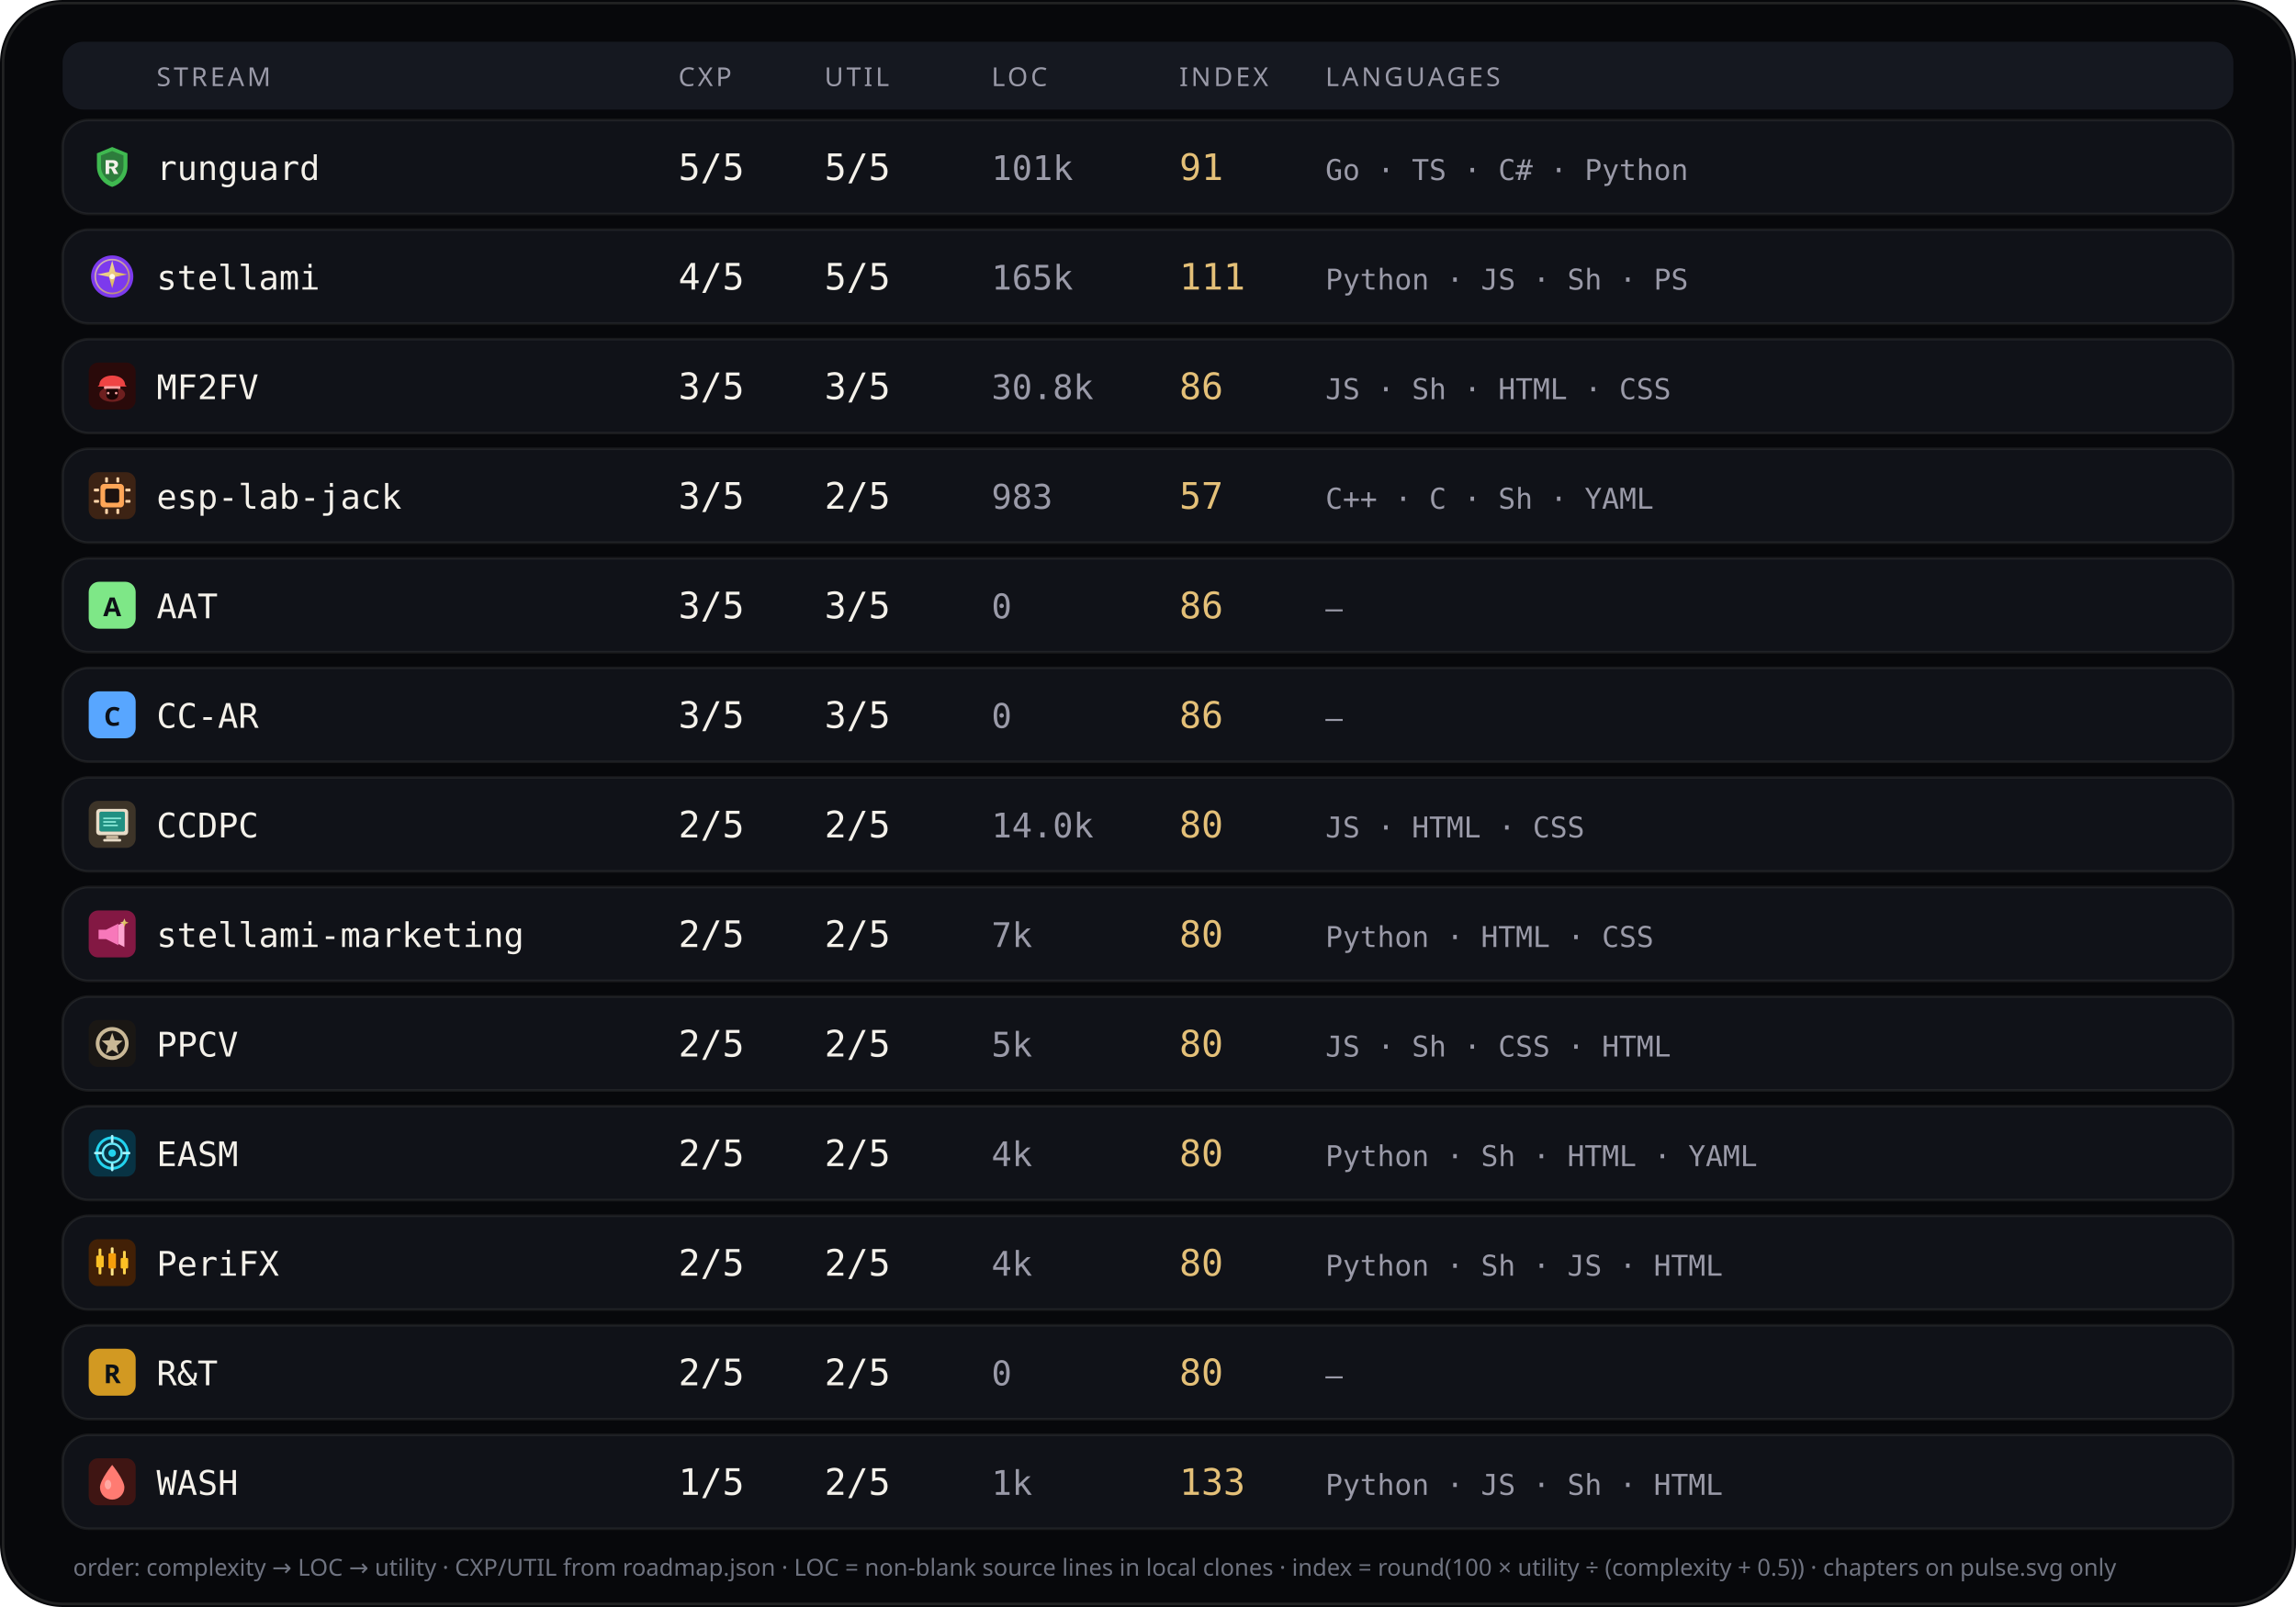
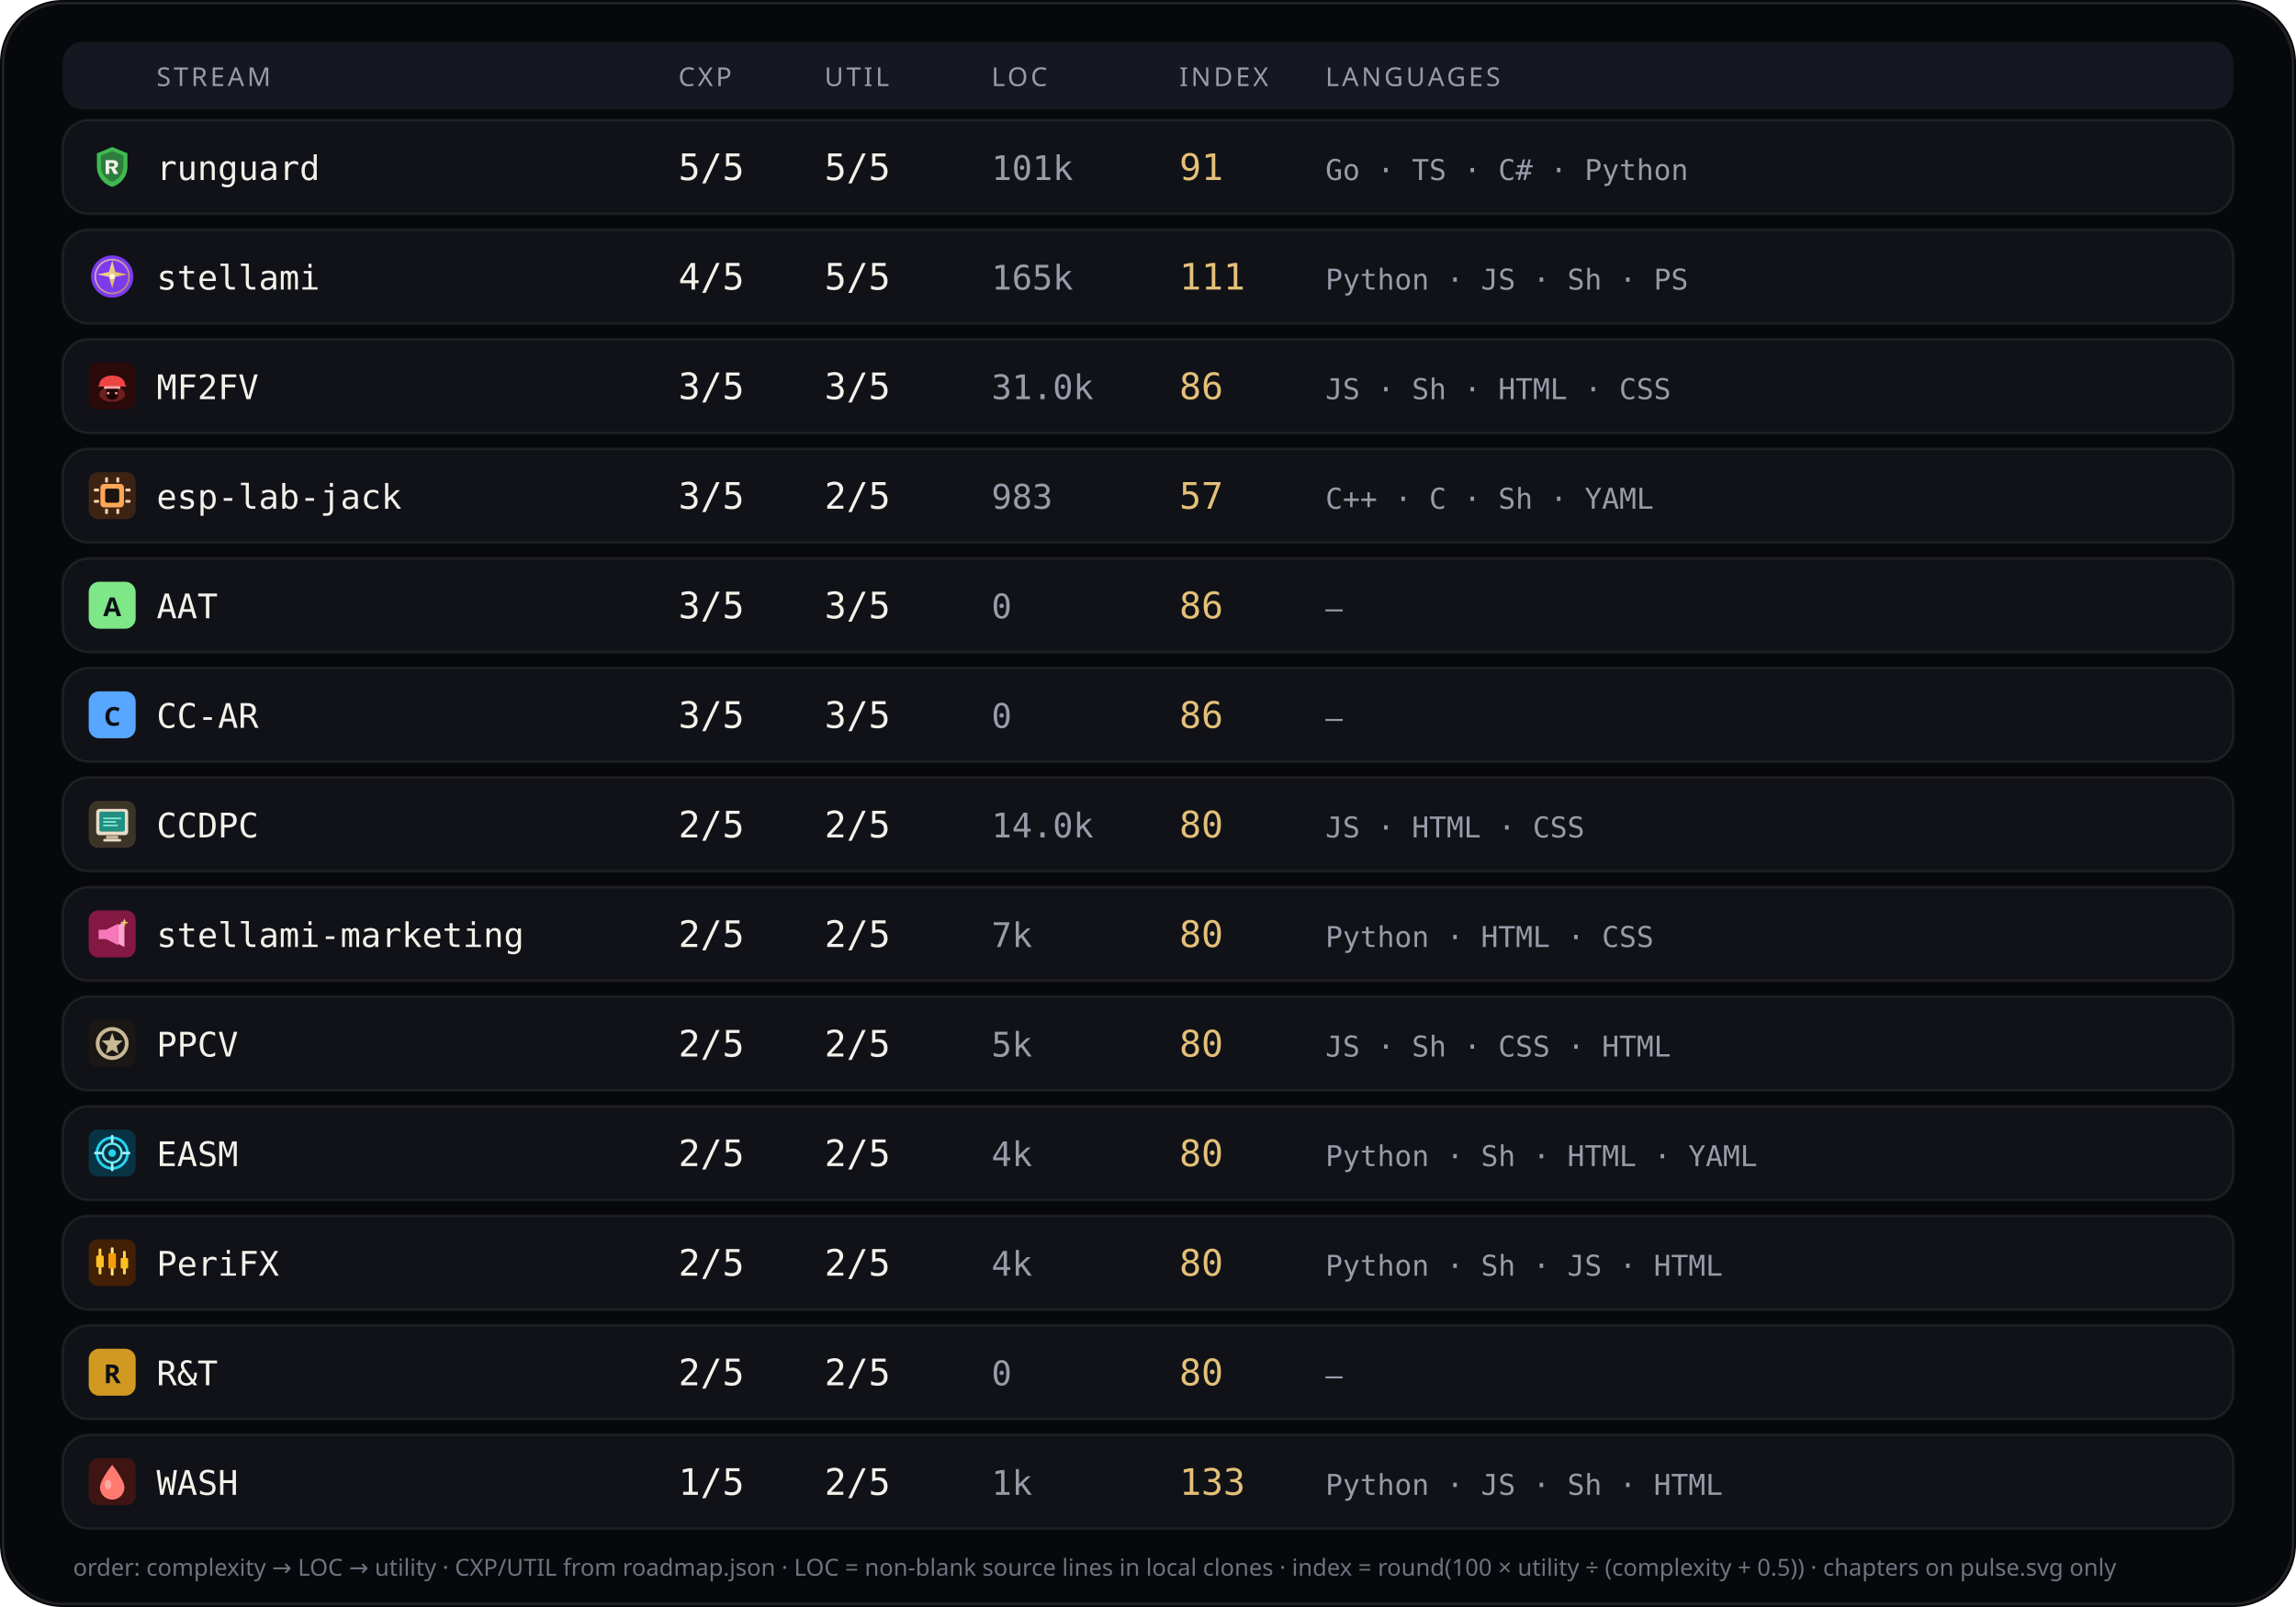
<svg xmlns="http://www.w3.org/2000/svg" viewBox="0 0 880 616" width="880" height="616" role="img" aria-label="Stream complexity utility languages">
  <rect width="880" height="616" rx="24" fill="#07080b" />
  <rect x="1.2" y="1.2" width="877.6" height="613.6" rx="22.8" fill="none" stroke="rgba(232,228,214,0.12)" />
  <rect x="24" y="16" width="832" height="26" rx="8" fill="#151820" />
  <text x="60" y="33" fill="#9a9aa8" font-size="10" font-family="ui-sans-serif, system-ui, sans-serif" letter-spacing="1.1">STREAM</text>
  <text x="260" y="33" fill="#9a9aa8" font-size="10" font-family="ui-sans-serif, system-ui, sans-serif" letter-spacing="1.1">CXP</text>
  <text x="316" y="33" fill="#9a9aa8" font-size="10" font-family="ui-sans-serif, system-ui, sans-serif" letter-spacing="1.1">UTIL</text>
  <text x="380" y="33" fill="#9a9aa8" font-size="10" font-family="ui-sans-serif, system-ui, sans-serif" letter-spacing="1.1">LOC</text>
  <text x="452" y="33" fill="#9a9aa8" font-size="10" font-family="ui-sans-serif, system-ui, sans-serif" letter-spacing="1.1">INDEX</text>
  <text x="508" y="33" fill="#9a9aa8" font-size="10" font-family="ui-sans-serif, system-ui, sans-serif" letter-spacing="1.1">LANGUAGES</text>
  <rect x="24" y="46" width="832" height="36" rx="10" fill="#101218" stroke="rgba(232,228,214,0.08)" />
  <g id="stream_logo_runguard" class="stream_logo" data-stream="runguard" transform="translate(34.0,55.0) scale(0.9)" opacity="1.0">
    <path fill="#3fb950" d="M10 1.5 L16.5 4.2 V9.8 C16.5 14.1 13.6 17.4 10 18.5 C6.4 17.4 3.5 14.1 3.5 9.8 V4.2 Z" />
    <path fill="#0d1117" fill-opacity=".35" d="M10 3.2 L14.8 5.1 V9.7 C14.8 12.9 12.6 15.4 10 16.4 C7.4 15.4 5.2 12.9 5.2 9.7 V5.1 Z" />
    <path fill="#f4f1ea" d="M7.2 7.1h3.1c1.35 0 2.2.7 2.2 1.75 0 .85-.5 1.45-1.35 1.65L12.6 13h-1.85l-1.2-2.35H8.7V13H7.2V7.1zm1.5 1.2v1.55h1.35c.55 0 .9-.28.9-.75s-.35-.8-.9-.8H8.7z" />
  </g>
  <use class="stream_logo" data-stream="runguard" href="#stream_logo_runguard" x="34.0" y="55.0" width="18" height="18" opacity="0" />
  <text x="60" y="69" fill="#f4f1ea" font-size="13" font-family="ui-monospace, SFMono-Regular, monospace">runguard</text>
  <text x="260" y="69" fill="#f4f1ea" font-size="14" font-family="ui-monospace, SFMono-Regular, monospace">5/5</text>
  <text x="316" y="69" fill="#f4f1ea" font-size="14" font-family="ui-monospace, SFMono-Regular, monospace">5/5</text>
  <text x="380" y="69" fill="#9a9aa8" font-size="13" font-family="ui-monospace, SFMono-Regular, monospace">101k</text>
  <text x="452" y="69" fill="#e4c078" font-size="14" font-family="ui-monospace, SFMono-Regular, monospace">91</text>
  <text x="508" y="69" fill="#9a9aa8" font-size="11" font-family="ui-monospace, SFMono-Regular, monospace">Go · TS · C# · Python</text>
  <rect x="24" y="88" width="832" height="36" rx="10" fill="#101218" stroke="rgba(232,228,214,0.08)" />
  <g id="stream_logo_stellami" class="stream_logo" data-stream="stellami" transform="translate(34.0,97.0) scale(0.9)" opacity="1.0">
    <defs>
      <linearGradient id="stream_logo_stellami-stellami-gold" x1="0%" y1="0%" x2="100%" y2="100%">
        <stop offset="0%" stop-color="#f5e6a8" />
        <stop offset="55%" stop-color="#e8c57a" />
        <stop offset="100%" stop-color="#c9a227" />
      </linearGradient>
    </defs>
    <circle cx="10" cy="10" r="9" fill="#7c3aed" />
    <circle cx="10" cy="10" r="7.2" fill="none" stroke="url(#stream_logo_stellami-stellami-gold)" stroke-width="0.7" opacity=".7" />
    <path fill="url(#stream_logo_stellami-stellami-gold)" d="M10 3.2 L11.35 8.05 L16.4 9.1 L11.35 10.15 L10 15 L8.65 10.15 L3.6 9.1 L8.65 8.05 Z" />
    <circle cx="10" cy="10" r="1.15" fill="#fff8e8" />
  </g>
  <use class="stream_logo" data-stream="stellami" href="#stream_logo_stellami" x="34.0" y="97.0" width="18" height="18" opacity="0" />
  <text x="60" y="111" fill="#f4f1ea" font-size="13" font-family="ui-monospace, SFMono-Regular, monospace">stellami</text>
  <text x="260" y="111" fill="#f4f1ea" font-size="14" font-family="ui-monospace, SFMono-Regular, monospace">4/5</text>
  <text x="316" y="111" fill="#f4f1ea" font-size="14" font-family="ui-monospace, SFMono-Regular, monospace">5/5</text>
  <text x="380" y="111" fill="#9a9aa8" font-size="13" font-family="ui-monospace, SFMono-Regular, monospace">165k</text>
  <text x="452" y="111" fill="#e4c078" font-size="14" font-family="ui-monospace, SFMono-Regular, monospace">111</text>
  <text x="508" y="111" fill="#9a9aa8" font-size="11" font-family="ui-monospace, SFMono-Regular, monospace">Python · JS · Sh · PS</text>
  <rect x="24" y="130" width="832" height="36" rx="10" fill="#101218" stroke="rgba(232,228,214,0.08)" />
  <g id="stream_logo_mf2fv" class="stream_logo" data-stream="mf2fv" transform="translate(34.0,139.0) scale(0.9)" opacity="1.0">
    <rect width="20" height="20" rx="4" fill="#2a0a0a" />
    <ellipse cx="10" cy="13.5" rx="5.5" ry="3.2" fill="#ef4444" opacity=".35" />
    <path fill="#ef4444" d="M4.5 9.5 C4.5 7.2 6.8 5.5 10 5.5 S15.5 7.2 15.5 9.5 L16.2 10.2 H3.8 Z" />
    <rect x="6.5" y="10" width="7" height="1.2" rx="0.4" fill="#fca5a5" />
    <path fill="#1a0505" d="M7.5 11.2 h5 v2.8 c0 1-1.1 1.8-2.5 1.8 s-2.5-.8-2.5-1.8 v-2.8z" />
    <circle cx="8.3" cy="13" r="0.55" fill="#fca5a5" />
    <circle cx="11.7" cy="13" r="0.55" fill="#fca5a5" />
  </g>
  <use class="stream_logo" data-stream="mf2fv" href="#stream_logo_mf2fv" x="34.0" y="139.0" width="18" height="18" opacity="0" />
  <text x="60" y="153" fill="#f4f1ea" font-size="13" font-family="ui-monospace, SFMono-Regular, monospace">MF2FV</text>
  <text x="260" y="153" fill="#f4f1ea" font-size="14" font-family="ui-monospace, SFMono-Regular, monospace">3/5</text>
  <text x="316" y="153" fill="#f4f1ea" font-size="14" font-family="ui-monospace, SFMono-Regular, monospace">3/5</text>
-   <text x="380" y="153" fill="#9a9aa8" font-size="13" font-family="ui-monospace, SFMono-Regular, monospace">30.8k</text>
+   <text x="380" y="153" fill="#9a9aa8" font-size="13" font-family="ui-monospace, SFMono-Regular, monospace">31.0k</text>
  <text x="452" y="153" fill="#e4c078" font-size="14" font-family="ui-monospace, SFMono-Regular, monospace">86</text>
  <text x="508" y="153" fill="#9a9aa8" font-size="11" font-family="ui-monospace, SFMono-Regular, monospace">JS · Sh · HTML · CSS</text>
  <rect x="24" y="172" width="832" height="36" rx="10" fill="#101218" stroke="rgba(232,228,214,0.08)" />
  <g id="stream_logo_esp-lab-jack" class="stream_logo" data-stream="esp-lab-jack" transform="translate(34.0,181.0) scale(0.9)" opacity="1.0">
    <rect width="20" height="20" rx="4" fill="#3d2314" />
    <rect x="5" y="5" width="10" height="10" rx="1.5" fill="#ffa657" />
    <rect x="7" y="7" width="6" height="6" rx="0.8" fill="#1c1210" />
    <rect x="2.2" y="7" width="2.2" height="1.2" rx="0.3" fill="#ffd4a8" />
    <rect x="2.2" y="11.8" width="2.2" height="1.2" rx="0.3" fill="#ffd4a8" />
    <rect x="15.6" y="7" width="2.2" height="1.2" rx="0.3" fill="#ffd4a8" />
    <rect x="15.6" y="11.8" width="2.2" height="1.2" rx="0.3" fill="#ffd4a8" />
    <rect x="7" y="2.2" width="1.2" height="2.2" rx="0.3" fill="#ffd4a8" />
    <rect x="11.8" y="2.2" width="1.2" height="2.2" rx="0.3" fill="#ffd4a8" />
    <rect x="7" y="15.6" width="1.2" height="2.2" rx="0.3" fill="#ffd4a8" />
    <rect x="11.8" y="15.6" width="1.2" height="2.2" rx="0.3" fill="#ffd4a8" />
  </g>
  <use class="stream_logo" data-stream="esp-lab-jack" href="#stream_logo_esp-lab-jack" x="34.0" y="181.0" width="18" height="18" opacity="0" />
  <text x="60" y="195" fill="#f4f1ea" font-size="13" font-family="ui-monospace, SFMono-Regular, monospace">esp-lab-jack</text>
  <text x="260" y="195" fill="#f4f1ea" font-size="14" font-family="ui-monospace, SFMono-Regular, monospace">3/5</text>
  <text x="316" y="195" fill="#f4f1ea" font-size="14" font-family="ui-monospace, SFMono-Regular, monospace">2/5</text>
  <text x="380" y="195" fill="#9a9aa8" font-size="13" font-family="ui-monospace, SFMono-Regular, monospace">983</text>
  <text x="452" y="195" fill="#e4c078" font-size="14" font-family="ui-monospace, SFMono-Regular, monospace">57</text>
  <text x="508" y="195" fill="#9a9aa8" font-size="11" font-family="ui-monospace, SFMono-Regular, monospace">C++ · C · Sh · YAML</text>
  <rect x="24" y="214" width="832" height="36" rx="10" fill="#101218" stroke="rgba(232,228,214,0.08)" />
  <g id="stream_logo_aat" class="stream_logo" data-stream="aat" opacity="1.0">
    <rect x="34.0" y="223.0" width="18" height="18" rx="4" fill="#7ee787" />
    <text x="43.0" y="236.2" text-anchor="middle" fill="#0d1117" font-size="10" font-family="ui-sans-serif, system-ui, sans-serif" font-weight="700">A</text>
  </g>
  <text x="60" y="237" fill="#f4f1ea" font-size="13" font-family="ui-monospace, SFMono-Regular, monospace">AAT</text>
  <text x="260" y="237" fill="#f4f1ea" font-size="14" font-family="ui-monospace, SFMono-Regular, monospace">3/5</text>
  <text x="316" y="237" fill="#f4f1ea" font-size="14" font-family="ui-monospace, SFMono-Regular, monospace">3/5</text>
  <text x="380" y="237" fill="#9a9aa8" font-size="13" font-family="ui-monospace, SFMono-Regular, monospace">0</text>
  <text x="452" y="237" fill="#e4c078" font-size="14" font-family="ui-monospace, SFMono-Regular, monospace">86</text>
  <text x="508" y="237" fill="#9a9aa8" font-size="11" font-family="ui-monospace, SFMono-Regular, monospace">—</text>
  <rect x="24" y="256" width="832" height="36" rx="10" fill="#101218" stroke="rgba(232,228,214,0.08)" />
  <g id="stream_logo_cc-ar" class="stream_logo" data-stream="cc-ar" opacity="1.0">
    <rect x="34.0" y="265.0" width="18" height="18" rx="4" fill="#58a6ff" />
    <text x="43.0" y="278.2" text-anchor="middle" fill="#0d1117" font-size="10" font-family="ui-sans-serif, system-ui, sans-serif" font-weight="700">C</text>
  </g>
  <text x="60" y="279" fill="#f4f1ea" font-size="13" font-family="ui-monospace, SFMono-Regular, monospace">CC-AR</text>
  <text x="260" y="279" fill="#f4f1ea" font-size="14" font-family="ui-monospace, SFMono-Regular, monospace">3/5</text>
  <text x="316" y="279" fill="#f4f1ea" font-size="14" font-family="ui-monospace, SFMono-Regular, monospace">3/5</text>
  <text x="380" y="279" fill="#9a9aa8" font-size="13" font-family="ui-monospace, SFMono-Regular, monospace">0</text>
  <text x="452" y="279" fill="#e4c078" font-size="14" font-family="ui-monospace, SFMono-Regular, monospace">86</text>
  <text x="508" y="279" fill="#9a9aa8" font-size="11" font-family="ui-monospace, SFMono-Regular, monospace">—</text>
  <rect x="24" y="298" width="832" height="36" rx="10" fill="#101218" stroke="rgba(232,228,214,0.08)" />
  <g id="stream_logo_ccdpc" class="stream_logo" data-stream="ccdpc" transform="translate(34.0,307.0) scale(0.9)" opacity="1.0">
    <rect width="20" height="20" rx="4" fill="#3d3428" />
    <rect x="3.2" y="3.4" width="13.6" height="11.2" rx="1.4" fill="#e8dcc8" />
    <rect x="4.6" y="4.6" width="10.8" height="8.4" rx="0.7" fill="#0f3d38" />
    <rect x="4.6" y="4.6" width="10.8" height="8.4" rx="0.7" fill="#2dd4bf" opacity=".55" />
    <path fill="#99f6e4" opacity=".85" d="M6.2 7.1 h7.6 v0.7 H6.2 z M6.2 8.6 h5.4 v0.7 H6.2 z M6.2 10.1 h6.2 v0.7 H6.2 z" />
    <rect x="7.4" y="14.8" width="5.2" height="1.4" rx="0.4" fill="#c4b49a" />
    <rect x="6.2" y="16.2" width="7.6" height="1.1" rx="0.4" fill="#e8dcc8" />
  </g>
  <use class="stream_logo" data-stream="ccdpc" href="#stream_logo_ccdpc" x="34.0" y="307.0" width="18" height="18" opacity="0" />
  <text x="60" y="321" fill="#f4f1ea" font-size="13" font-family="ui-monospace, SFMono-Regular, monospace">CCDPC</text>
  <text x="260" y="321" fill="#f4f1ea" font-size="14" font-family="ui-monospace, SFMono-Regular, monospace">2/5</text>
  <text x="316" y="321" fill="#f4f1ea" font-size="14" font-family="ui-monospace, SFMono-Regular, monospace">2/5</text>
  <text x="380" y="321" fill="#9a9aa8" font-size="13" font-family="ui-monospace, SFMono-Regular, monospace">14.0k</text>
  <text x="452" y="321" fill="#e4c078" font-size="14" font-family="ui-monospace, SFMono-Regular, monospace">80</text>
  <text x="508" y="321" fill="#9a9aa8" font-size="11" font-family="ui-monospace, SFMono-Regular, monospace">JS · HTML · CSS</text>
  <rect x="24" y="340" width="832" height="36" rx="10" fill="#101218" stroke="rgba(232,228,214,0.08)" />
  <g id="stream_logo_stellami-marketing" class="stream_logo" data-stream="stellami-marketing" transform="translate(34.0,349.0) scale(0.9)" opacity="1.0">
    <defs>
      <linearGradient id="stream_logo_stellami-marketing-smkt-gold" x1="0%" y1="0%" x2="100%" y2="100%">
        <stop offset="0%" stop-color="#f5e6a8" />
        <stop offset="100%" stop-color="#c9a227" />
      </linearGradient>
    </defs>
    <rect width="20" height="20" rx="4" fill="#831843" />
    <path fill="#f778ba" d="M4.2 8.2h3.2l5.2-2.6v9.2l-5.2-2.6H4.2z" />
    <path fill="#fda4d0" d="M12.6 6.2l2.6-1.4v10.8l-2.6-1.4z" />
    <path fill="url(#stream_logo_stellami-marketing-smkt-gold)" d="M15.2 3.4 L15.7 4.7 L17 5.2 L15.7 5.7 L15.2 7 L14.7 5.7 L13.4 5.2 L14.7 4.7 Z" />
  </g>
  <use class="stream_logo" data-stream="stellami-marketing" href="#stream_logo_stellami-marketing" x="34.0" y="349.0" width="18" height="18" opacity="0" />
  <text x="60" y="363" fill="#f4f1ea" font-size="13" font-family="ui-monospace, SFMono-Regular, monospace">stellami-marketing</text>
  <text x="260" y="363" fill="#f4f1ea" font-size="14" font-family="ui-monospace, SFMono-Regular, monospace">2/5</text>
  <text x="316" y="363" fill="#f4f1ea" font-size="14" font-family="ui-monospace, SFMono-Regular, monospace">2/5</text>
  <text x="380" y="363" fill="#9a9aa8" font-size="13" font-family="ui-monospace, SFMono-Regular, monospace">7k</text>
  <text x="452" y="363" fill="#e4c078" font-size="14" font-family="ui-monospace, SFMono-Regular, monospace">80</text>
  <text x="508" y="363" fill="#9a9aa8" font-size="11" font-family="ui-monospace, SFMono-Regular, monospace">Python · HTML · CSS</text>
  <rect x="24" y="382" width="832" height="36" rx="10" fill="#101218" stroke="rgba(232,228,214,0.08)" />
  <g id="stream_logo_ppcv" class="stream_logo" data-stream="ppcv" transform="translate(34.0,391.0) scale(0.9)" opacity="1.0">
    <rect width="20" height="20" rx="4" fill="#1a1714" />
    <circle cx="10" cy="10" r="6.2" fill="none" stroke="#c9b896" stroke-width="1.6" />
    <path fill="#c9b896" d="M10 5.4 L11.1 8.6 L14.5 8.8 L11.9 11 L12.7 14.4 L10 12.7 L7.3 14.4 L8.1 11 L5.5 8.8 L8.9 8.6 Z" />
  </g>
  <use class="stream_logo" data-stream="ppcv" href="#stream_logo_ppcv" x="34.0" y="391.0" width="18" height="18" opacity="0" />
  <text x="60" y="405" fill="#f4f1ea" font-size="13" font-family="ui-monospace, SFMono-Regular, monospace">PPCV</text>
  <text x="260" y="405" fill="#f4f1ea" font-size="14" font-family="ui-monospace, SFMono-Regular, monospace">2/5</text>
  <text x="316" y="405" fill="#f4f1ea" font-size="14" font-family="ui-monospace, SFMono-Regular, monospace">2/5</text>
  <text x="380" y="405" fill="#9a9aa8" font-size="13" font-family="ui-monospace, SFMono-Regular, monospace">5k</text>
  <text x="452" y="405" fill="#e4c078" font-size="14" font-family="ui-monospace, SFMono-Regular, monospace">80</text>
  <text x="508" y="405" fill="#9a9aa8" font-size="11" font-family="ui-monospace, SFMono-Regular, monospace">JS · Sh · CSS · HTML</text>
  <rect x="24" y="424" width="832" height="36" rx="10" fill="#101218" stroke="rgba(232,228,214,0.08)" />
  <g id="stream_logo_easm" class="stream_logo" data-stream="easm" transform="translate(34.0,433.0) scale(0.9)" opacity="1.0">
    <rect width="20" height="20" rx="4" fill="#083344" />
    <circle cx="10" cy="10" r="6.5" fill="none" stroke="#22d3ee" stroke-width="1.2" />
    <circle cx="10" cy="10" r="4" fill="none" stroke="#67e8f9" stroke-width="1" />
    <circle cx="10" cy="10" r="1.6" fill="#22d3ee" />
    <path d="M10 2.8 V5.2 M10 14.8 V17.2 M2.8 10 H5.2 M14.8 10 H17.2" stroke="#a5f3fc" stroke-width="1.1" stroke-linecap="round" />
  </g>
  <use class="stream_logo" data-stream="easm" href="#stream_logo_easm" x="34.0" y="433.0" width="18" height="18" opacity="0" />
  <text x="60" y="447" fill="#f4f1ea" font-size="13" font-family="ui-monospace, SFMono-Regular, monospace">EASM</text>
  <text x="260" y="447" fill="#f4f1ea" font-size="14" font-family="ui-monospace, SFMono-Regular, monospace">2/5</text>
  <text x="316" y="447" fill="#f4f1ea" font-size="14" font-family="ui-monospace, SFMono-Regular, monospace">2/5</text>
  <text x="380" y="447" fill="#9a9aa8" font-size="13" font-family="ui-monospace, SFMono-Regular, monospace">4k</text>
  <text x="452" y="447" fill="#e4c078" font-size="14" font-family="ui-monospace, SFMono-Regular, monospace">80</text>
  <text x="508" y="447" fill="#9a9aa8" font-size="11" font-family="ui-monospace, SFMono-Regular, monospace">Python · Sh · HTML · YAML</text>
  <rect x="24" y="466" width="832" height="36" rx="10" fill="#101218" stroke="rgba(232,228,214,0.08)" />
  <g id="stream_logo_peri" class="stream_logo" data-stream="peri" transform="translate(34.0,475.0) scale(0.9)" opacity="1.0">
    <rect width="20" height="20" rx="4" fill="#422006" />
    <rect x="4.2" y="4" width="1.2" height="11" rx="0.4" fill="#fcd34d" />
    <rect x="3.2" y="7" width="3.2" height="5" rx="0.5" fill="#fbbf24" />
    <rect x="9.4" y="3.5" width="1.2" height="12" rx="0.4" fill="#fde68a" />
    <rect x="8.4" y="6" width="3.2" height="6.5" rx="0.5" fill="#f59e0b" />
    <rect x="14.6" y="5" width="1.2" height="10" rx="0.4" fill="#fcd34d" />
    <rect x="13.6" y="8" width="3.2" height="4.5" rx="0.5" fill="#fbbf24" />
  </g>
  <use class="stream_logo" data-stream="peri" href="#stream_logo_peri" x="34.0" y="475.0" width="18" height="18" opacity="0" />
  <text x="60" y="489" fill="#f4f1ea" font-size="13" font-family="ui-monospace, SFMono-Regular, monospace">PeriFX</text>
  <text x="260" y="489" fill="#f4f1ea" font-size="14" font-family="ui-monospace, SFMono-Regular, monospace">2/5</text>
  <text x="316" y="489" fill="#f4f1ea" font-size="14" font-family="ui-monospace, SFMono-Regular, monospace">2/5</text>
  <text x="380" y="489" fill="#9a9aa8" font-size="13" font-family="ui-monospace, SFMono-Regular, monospace">4k</text>
  <text x="452" y="489" fill="#e4c078" font-size="14" font-family="ui-monospace, SFMono-Regular, monospace">80</text>
  <text x="508" y="489" fill="#9a9aa8" font-size="11" font-family="ui-monospace, SFMono-Regular, monospace">Python · Sh · JS · HTML</text>
  <rect x="24" y="508" width="832" height="36" rx="10" fill="#101218" stroke="rgba(232,228,214,0.08)" />
  <g id="stream_logo_rt" class="stream_logo" data-stream="rt" opacity="1.0">
    <rect x="34.0" y="517.0" width="18" height="18" rx="4" fill="#d29922" />
    <text x="43.0" y="530.2" text-anchor="middle" fill="#0d1117" font-size="10" font-family="ui-sans-serif, system-ui, sans-serif" font-weight="700">R</text>
  </g>
  <text x="60" y="531" fill="#f4f1ea" font-size="13" font-family="ui-monospace, SFMono-Regular, monospace">R&amp;T</text>
  <text x="260" y="531" fill="#f4f1ea" font-size="14" font-family="ui-monospace, SFMono-Regular, monospace">2/5</text>
  <text x="316" y="531" fill="#f4f1ea" font-size="14" font-family="ui-monospace, SFMono-Regular, monospace">2/5</text>
  <text x="380" y="531" fill="#9a9aa8" font-size="13" font-family="ui-monospace, SFMono-Regular, monospace">0</text>
  <text x="452" y="531" fill="#e4c078" font-size="14" font-family="ui-monospace, SFMono-Regular, monospace">80</text>
  <text x="508" y="531" fill="#9a9aa8" font-size="11" font-family="ui-monospace, SFMono-Regular, monospace">—</text>
  <rect x="24" y="550" width="832" height="36" rx="10" fill="#101218" stroke="rgba(232,228,214,0.08)" />
  <g id="stream_logo_wash" class="stream_logo" data-stream="wash" transform="translate(34.0,559.0) scale(0.9)" opacity="1.0">
    <rect width="20" height="20" rx="4" fill="#3f1513" />
    <path fill="#ff7b72" d="M10 2.8 C10 2.8 15.2 9.2 15.2 12.4 A5.2 5.2 0 0 1 4.8 12.4 C4.8 9.2 10 2.8 10 2.8 Z" />
    <ellipse cx="8.2" cy="11.2" rx="1.4" ry="2" fill="#ffd0cc" opacity=".55" />
  </g>
  <use class="stream_logo" data-stream="wash" href="#stream_logo_wash" x="34.0" y="559.0" width="18" height="18" opacity="0" />
  <text x="60" y="573" fill="#f4f1ea" font-size="13" font-family="ui-monospace, SFMono-Regular, monospace">WASH</text>
  <text x="260" y="573" fill="#f4f1ea" font-size="14" font-family="ui-monospace, SFMono-Regular, monospace">1/5</text>
  <text x="316" y="573" fill="#f4f1ea" font-size="14" font-family="ui-monospace, SFMono-Regular, monospace">2/5</text>
  <text x="380" y="573" fill="#9a9aa8" font-size="13" font-family="ui-monospace, SFMono-Regular, monospace">1k</text>
  <text x="452" y="573" fill="#e4c078" font-size="14" font-family="ui-monospace, SFMono-Regular, monospace">133</text>
  <text x="508" y="573" fill="#9a9aa8" font-size="11" font-family="ui-monospace, SFMono-Regular, monospace">Python · JS · Sh · HTML</text>
  <text x="28" y="604" fill="#6f7380" font-size="9" font-family="ui-sans-serif, system-ui, sans-serif">order: complexity → LOC → utility · CXP/UTIL from roadmap.json · LOC = non-blank source lines in local clones · index = round(100 × utility ÷ (complexity + 0.5)) · chapters on pulse.svg only</text>
</svg>
